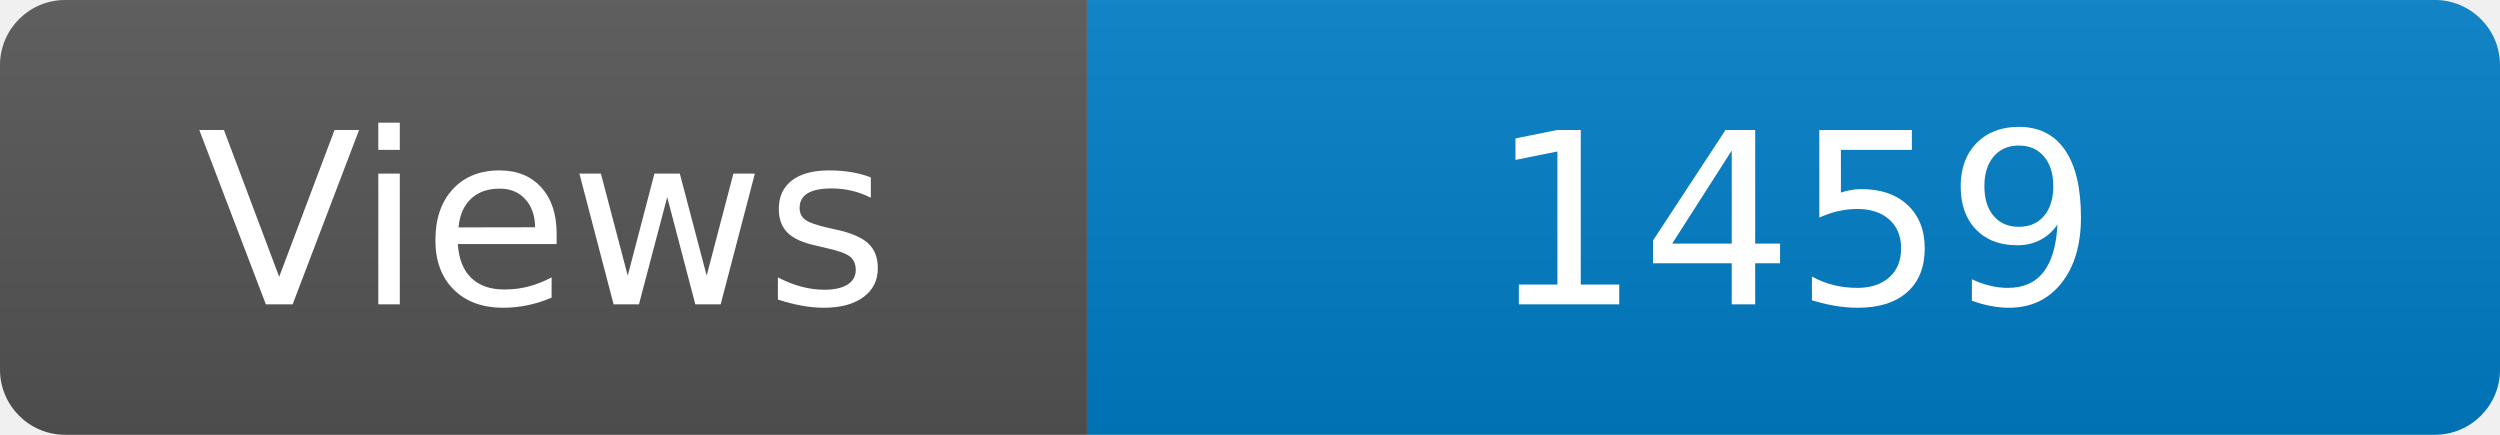
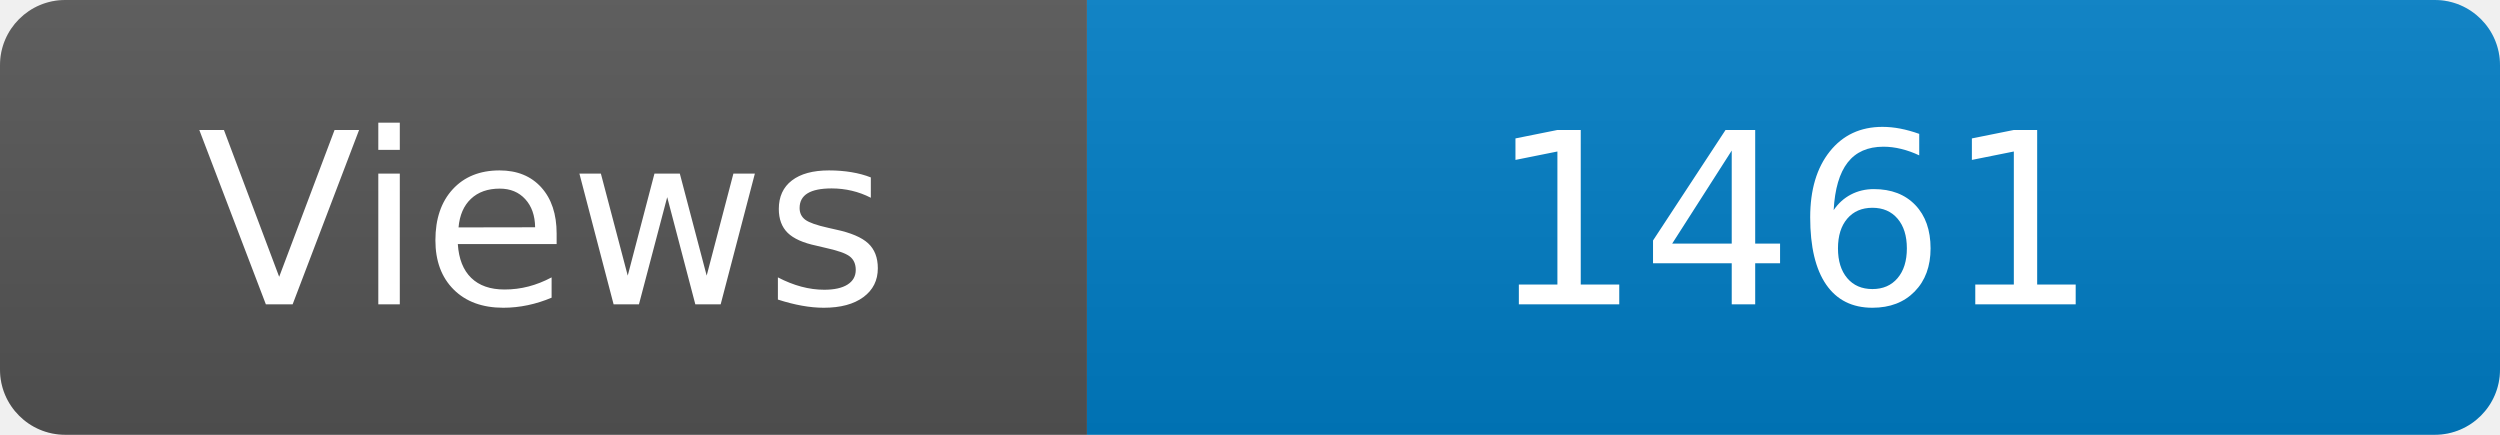
<svg xmlns="http://www.w3.org/2000/svg" width="115" height="20" role="img" aria-label="Maintained?: yes">
  <linearGradient id="s" x2="0" y2="100%">
    <stop offset="0" stop-color="#bbb" stop-opacity=".1" />
    <stop offset="1" stop-opacity=".1" />
  </linearGradient>
  <clipPath id="r">
    <rect width="115" height="20" rx="3" fill="#fff" />
  </clipPath>
  <g clip-path="url(#r)">
    <rect width="50" height="20" fill="#555" />
    <rect x="50" width="160" height="20" fill="#007ec6" />
    <rect width="115" height="20" fill="url(#s)" />
  </g>
  <g fill="#fff" text-anchor="middle" font-family="Verdana,Geneva,DejaVu Sans,sans-serif" font-size="110">
    <text x="250" y="140" transform="scale(.1)" fill="#fff">Views</text>
-     <text x="825" y="140" transform="scale(.1)" fill="#fff">1459</text>
+     <text x="825" y="140" transform="scale(.1)" fill="#fff">1461</text>
  </g>
</svg>
